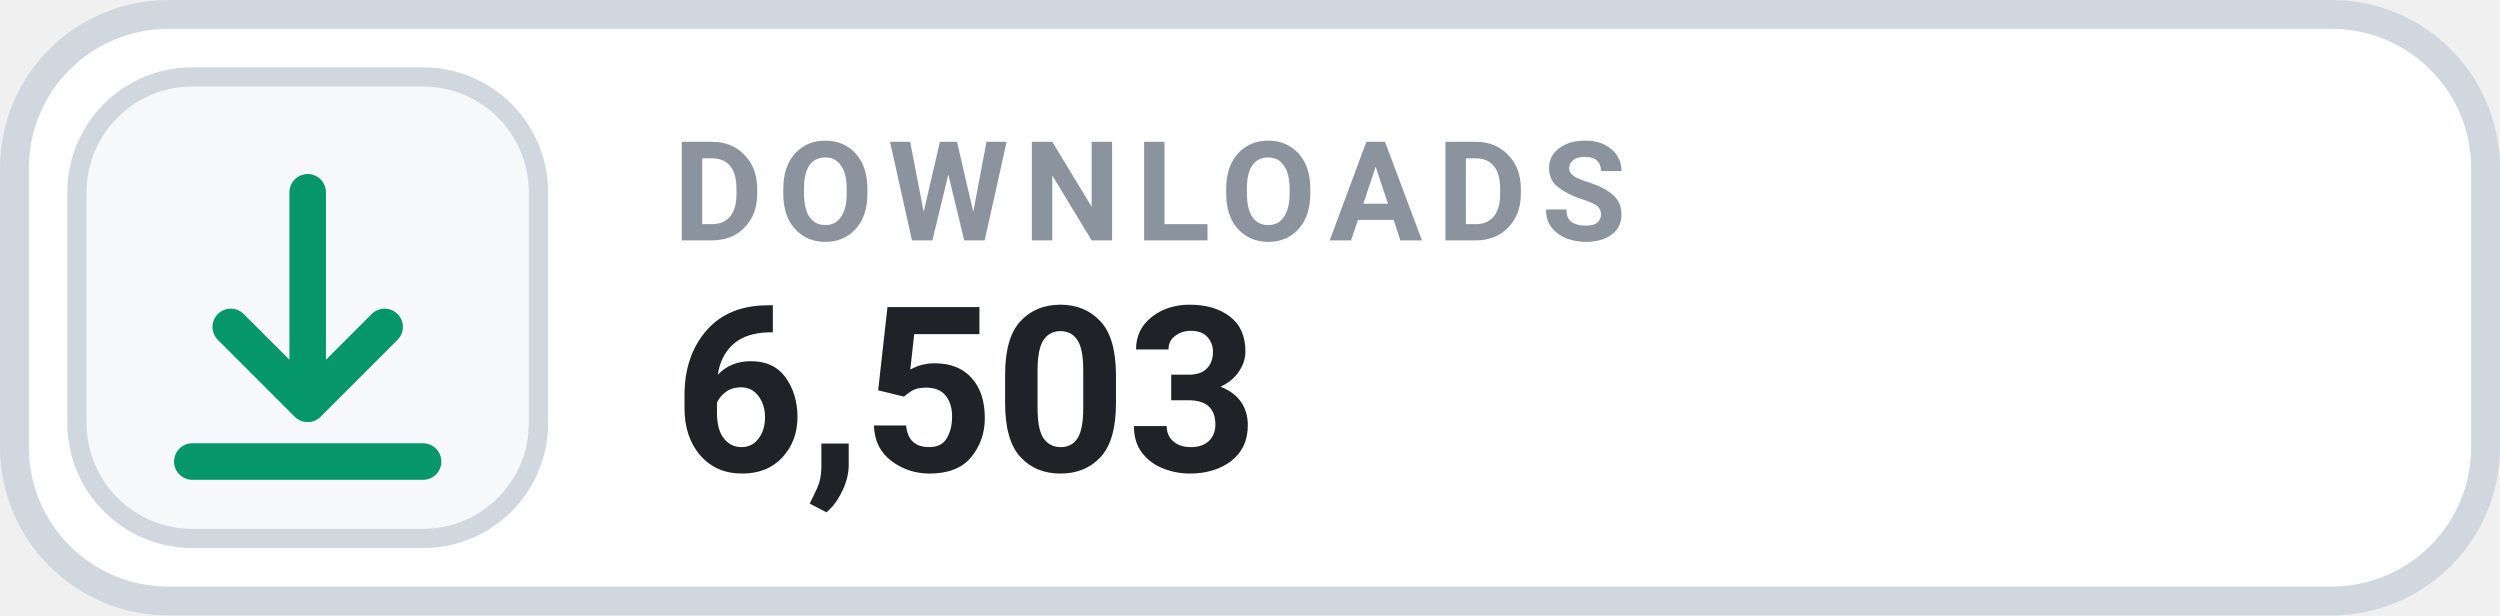
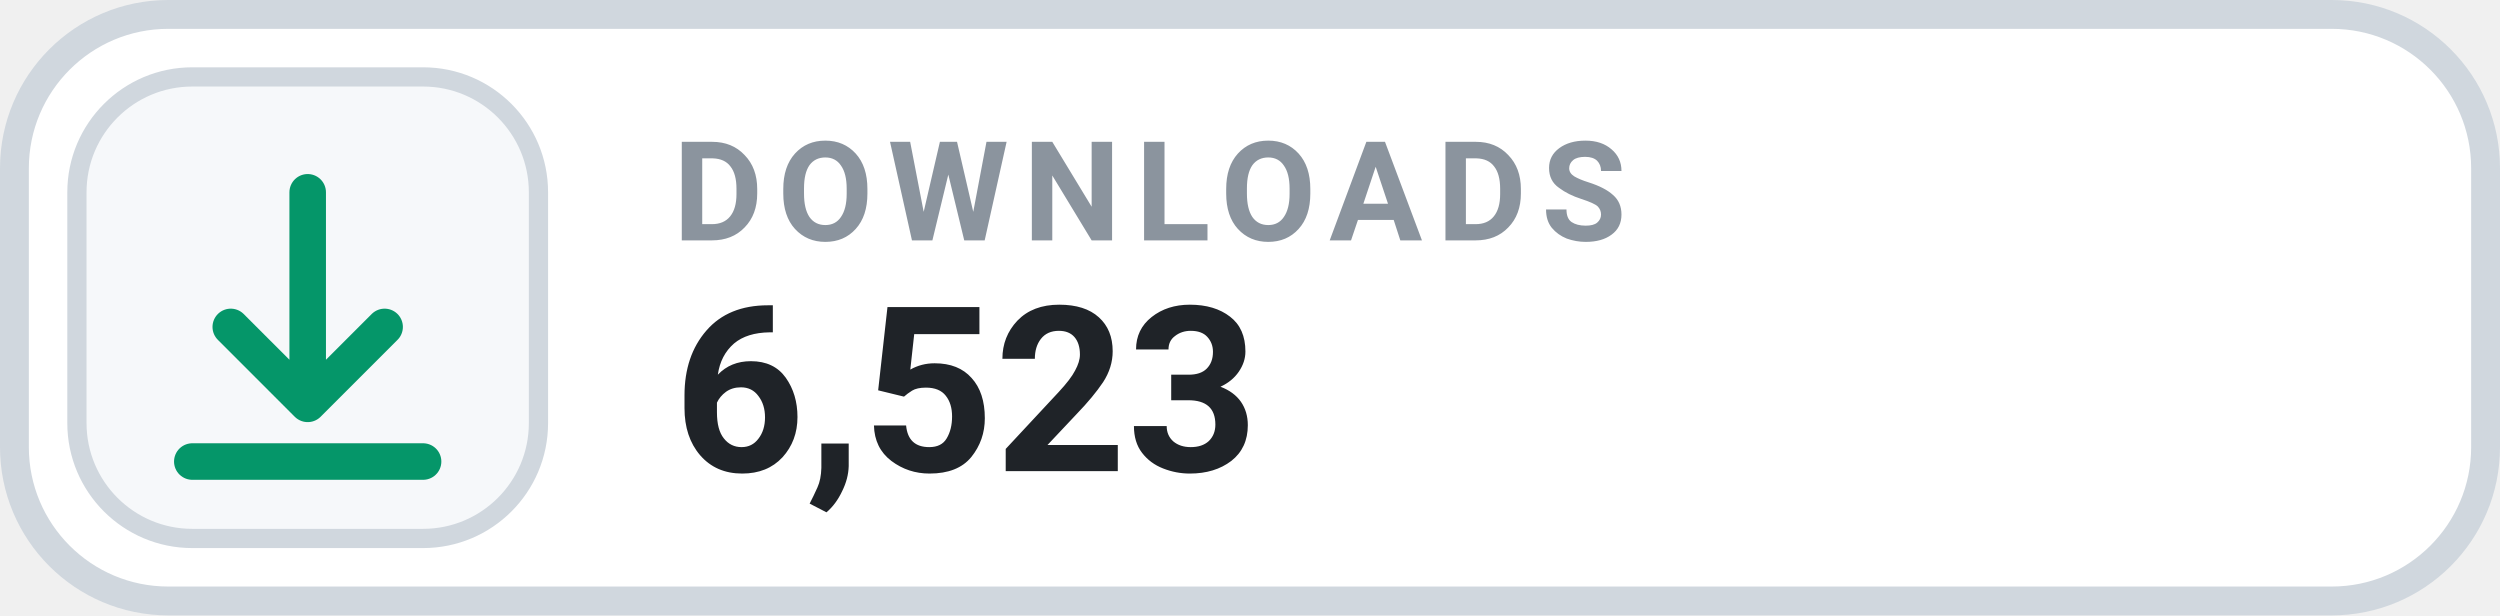
- <svg xmlns="http://www.w3.org/2000/svg" width="130" height="32" viewBox="0 0 130 32" role="img" aria-label="DOWNLOADS 6,503">
+ <svg xmlns="http://www.w3.org/2000/svg" width="130" height="32" viewBox="0 0 130 32" role="img" aria-label="DOWNLOADS 6,523">
  <rect x=".75" y=".75" width="128.5" height="30.5" rx="8" fill="#FFFFFF" stroke="#D0D7DE" stroke-width="1.5" />
  <rect x="4" y="4" width="24" height="24" rx="6" fill="#F6F8FA" stroke="#D0D7DE" stroke-width="1" />
  <g transform="translate(16 16)" style="color:#059669;">
    <path d="M0 -6 v11 m0 0 l4 -4 m-4 4 l-4 -4 M-6 8 h12" fill="none" stroke="currentColor" stroke-width="1.9" stroke-linecap="round" stroke-linejoin="round" />
  </g>
  <text x="35" y="12.5" fill="#8B949E" font-family="-apple-system,BlinkMacSystemFont,'Segoe UI',Roboto,Helvetica,Arial,sans-serif" font-size="7.2" font-weight="700" letter-spacing=".75">DOWNLOADS</text>
-   <text x="35" y="24.5" fill="#1F2328" font-family="-apple-system,BlinkMacSystemFont,'Segoe UI',Roboto,Helvetica,Arial,sans-serif" font-size="12" font-weight="700">6,503</text>
+   <text x="35" y="24.5" fill="#1F2328" font-family="-apple-system,BlinkMacSystemFont,'Segoe UI',Roboto,Helvetica,Arial,sans-serif" font-size="12" font-weight="700">6,523</text>
</svg>
